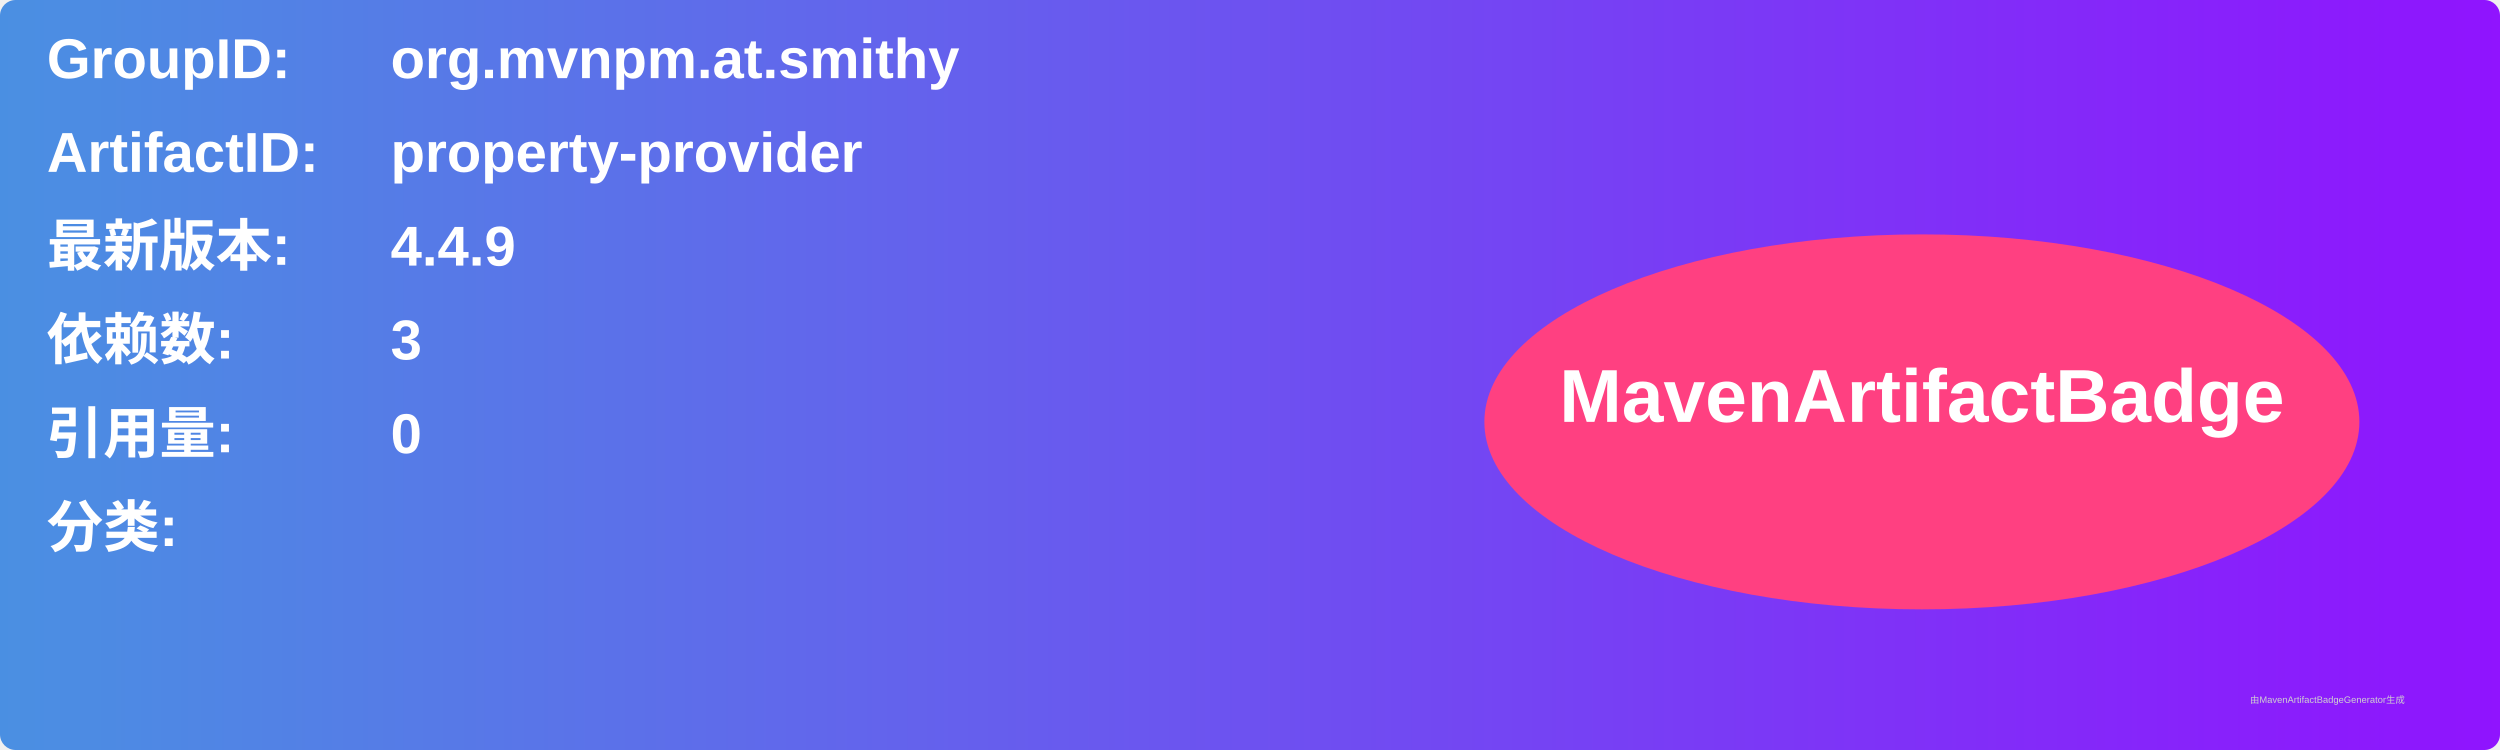
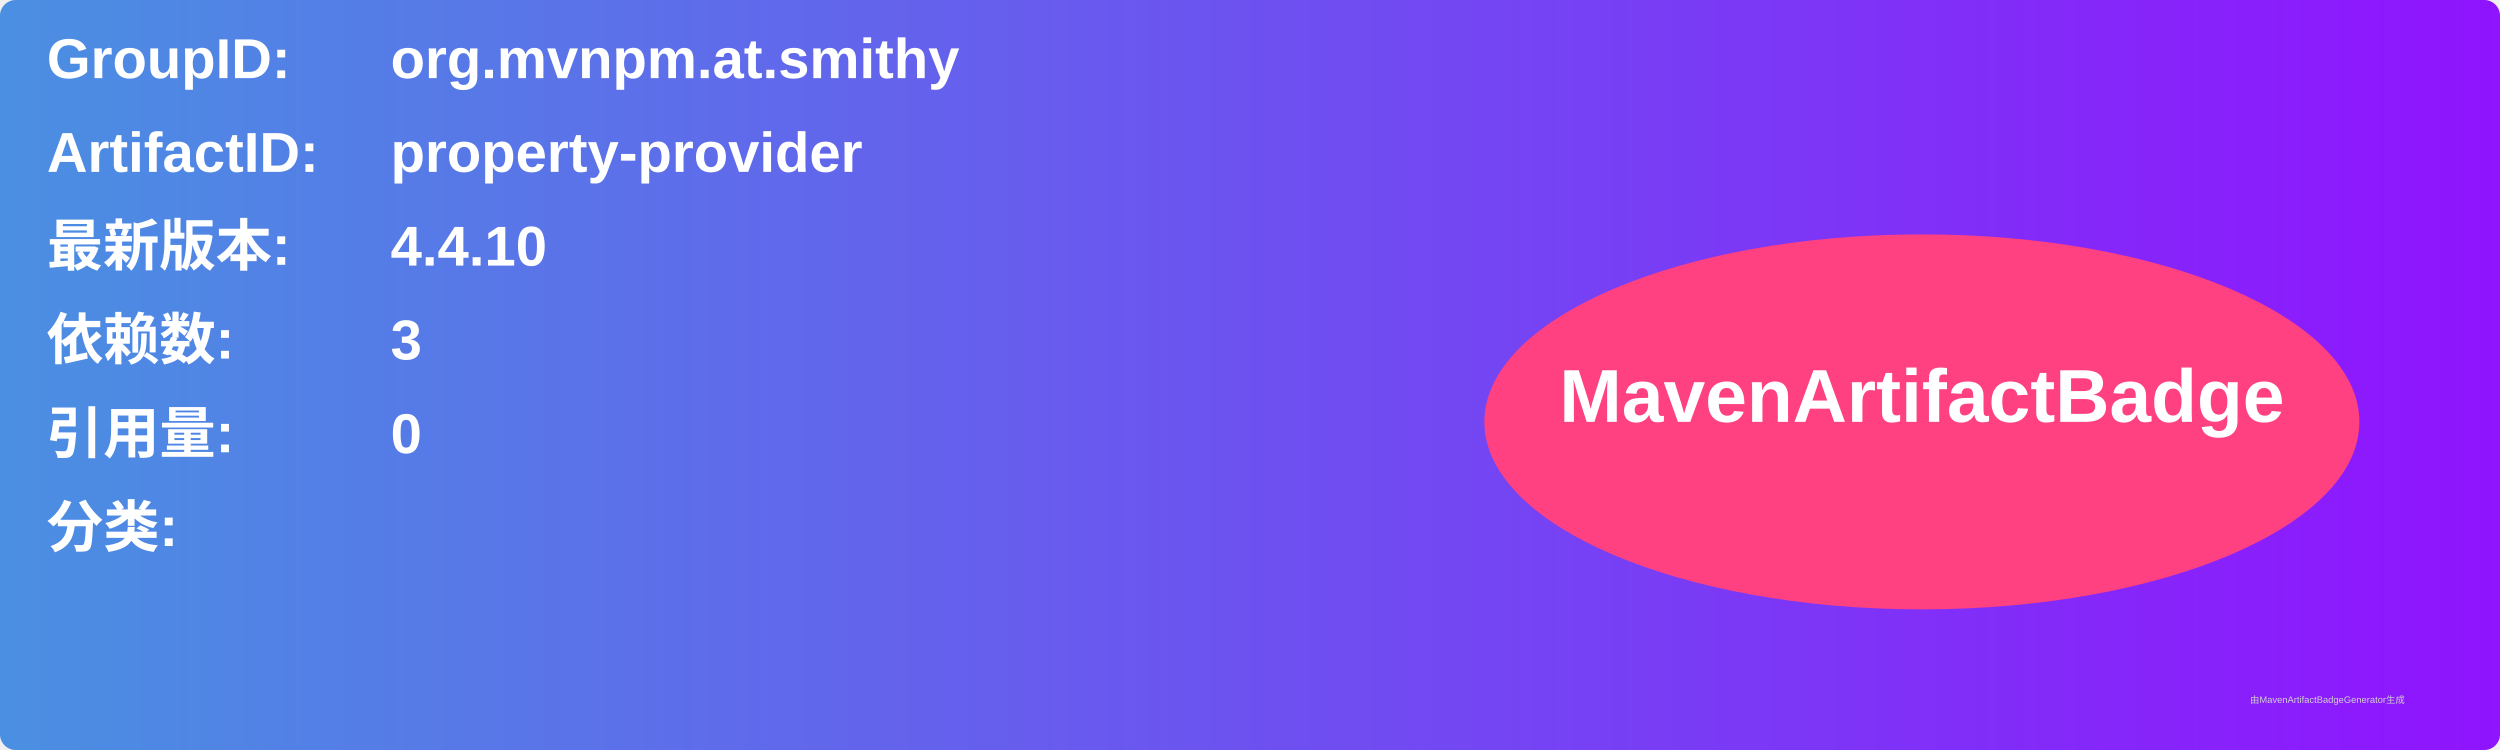
<svg xmlns="http://www.w3.org/2000/svg" width="800" height="240" viewBox="0 0 800 240">
  <linearGradient id="grad" x1="0%" y1="0%" x2="100%" y2="0%">
    <stop offset="0%" stop-color="#4a90e2" />
    <stop offset="100%" stop-color="#9013fe" />
  </linearGradient>
  <rect width="100%" height="100%" rx="5" ry="5" fill="url(#grad)" />
  <g transform="translate(15, 15)">
    <text x="0" y="10" font-family="Arial" font-size="18" fill="white" font-weight="bold" width="260">GroupID:</text>
    <text x="110" y="10" font-family="Arial" font-size="18" fill="white" font-weight="bold" width="460">org.mvnpm.at.smithy</text>
    <text x="0" y="40" font-family="Arial" font-size="18" fill="white" font-weight="bold" width="260">ArtifactID:</text>
    <text x="110" y="40" font-family="Arial" font-size="18" fill="white" font-weight="bold" width="460">property-provider</text>
    <text x="0" y="70" font-family="Arial" font-size="18" fill="white" font-weight="bold">最新版本:</text>
    <text x="110" y="70" font-family="Arial" font-size="18" fill="white" font-weight="bold">
-       <tspan font-weight="bold">4.4.9</tspan>
+       <tspan font-weight="bold">4.4.10</tspan>
    </text>
    <text x="0" y="100" font-family="Arial" font-size="18" fill="white" font-weight="bold">依赖数: </text>
    <text x="110" y="100" font-family="Arial" font-size="18" fill="white">
      <tspan font-weight="bold">3</tspan>
    </text>
    <text x="0" y="130" font-family="Arial" font-size="18" fill="white" font-weight="bold">引用量: </text>
    <text x="110" y="130" font-family="Arial" font-size="18" fill="white">
      <tspan font-weight="bold">0</tspan>
    </text>
    <text x="0" y="160" font-family="Arial" font-size="18" fill="white" font-weight="bold">分类:</text>
    <text x="10" y="190" font-family="Arial" font-size="10" fill="white">
      <tspan font-weight="bold" />
    </text>
    <ellipse cx="600" cy="120" rx="140" ry="60" fill="#ff4081" />
    <text x="600" y="120" text-anchor="middle" font-family="Arial" font-size="24" fill="white" font-weight="bold">MavenArtifactBadge</text>
  </g>
  <text x="720" y="225" font-family="Arial" font-size="3" fill="#d0d0d0">由MavenArtifactBadgeGenerator生成</text>
</svg>
